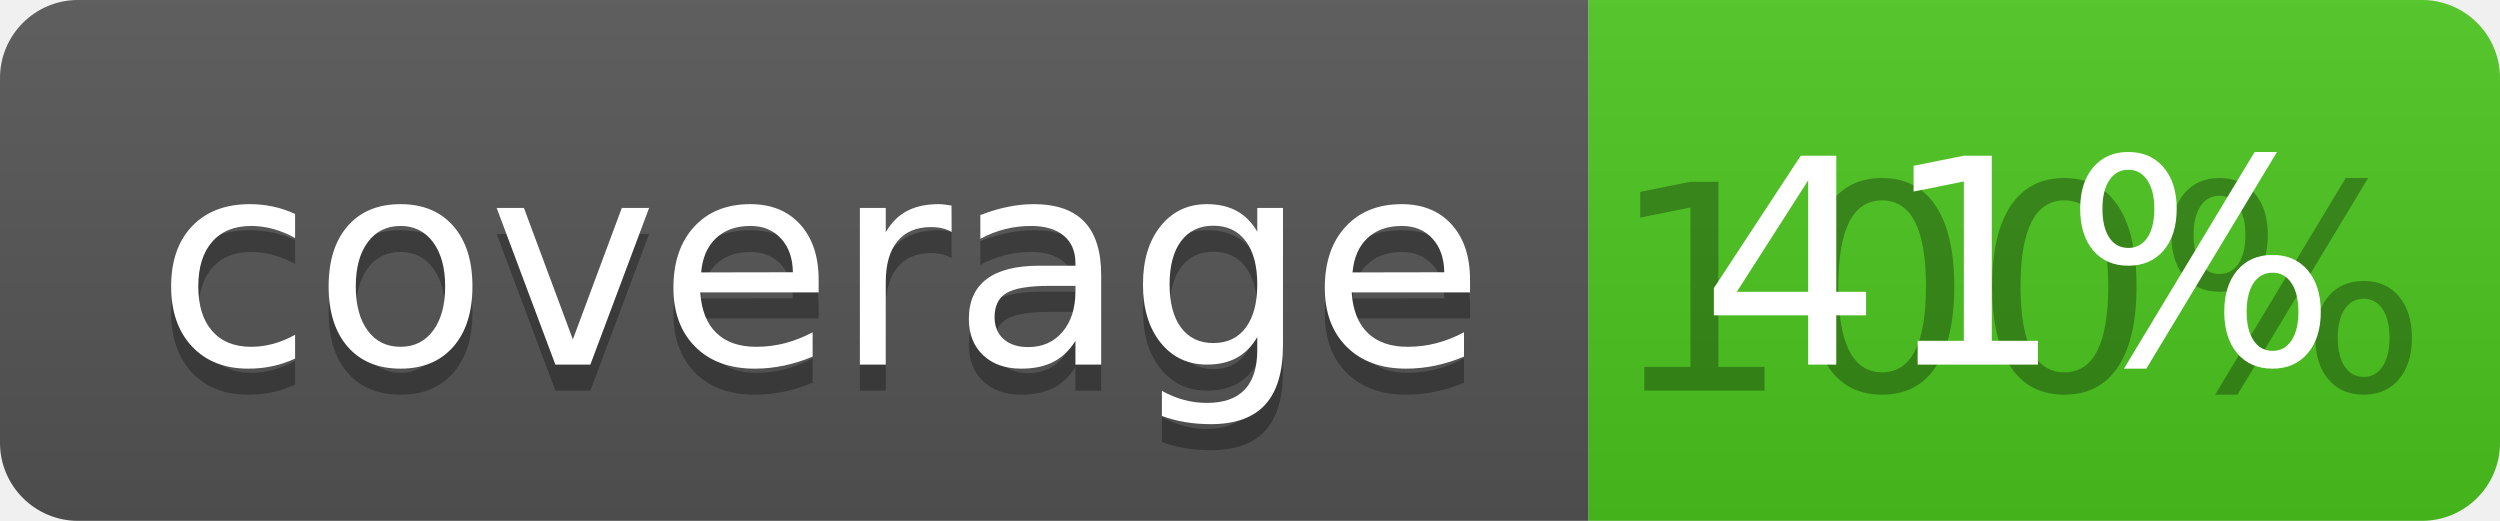
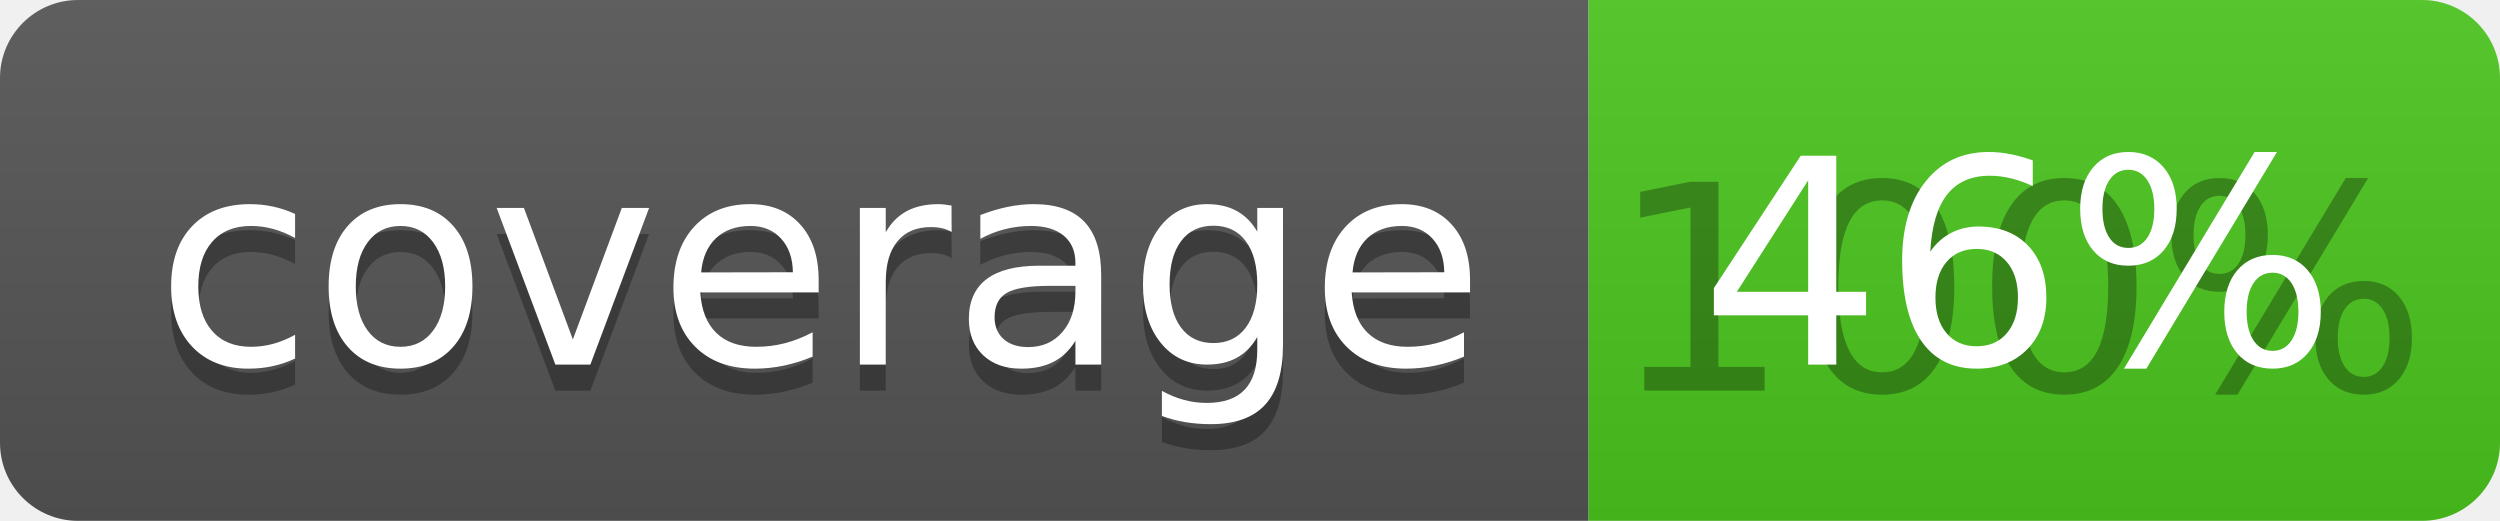
<svg xmlns="http://www.w3.org/2000/svg" width="96" height="20">
  <linearGradient id="b" x2="0" y2="100%">
    <stop offset="0" stop-color="#bbb" stop-opacity=".1" />
    <stop offset="1" stop-opacity=".1" />
  </linearGradient>
  <clipPath id="a">
    <rect width="96" height="20" rx="3" fill="#fff" />
  </clipPath>
  <g clip-path="url(#a)">
    <path fill="#555" d="M0 0h61v20H0z" />
    <path fill="#4CC61E" d="M61 0h35v20H61z" />
    <path fill="url(#b)" d="M0 0h96v20H0z" />
  </g>
  <g fill="#fff" text-anchor="middle" font-family="DejaVu Sans,Verdana,Geneva,sans-serif" font-size="110">
    <text x="315" y="150" fill="#010101" fill-opacity=".3" transform="scale(.1)" textLength="510">coverage</text>
    <text x="315" y="140" transform="scale(.1)" textLength="510">coverage</text>
    <text x="775" y="150" fill="#010101" fill-opacity=".3" transform="scale(.1)" textLength="250">100%</text>
-     <text x="775" y="140" transform="scale(.1)" textLength="250">41%</text>
+     <text x="775" y="140" transform="scale(.1)" textLength="250">46%</text>
  </g>
</svg>
